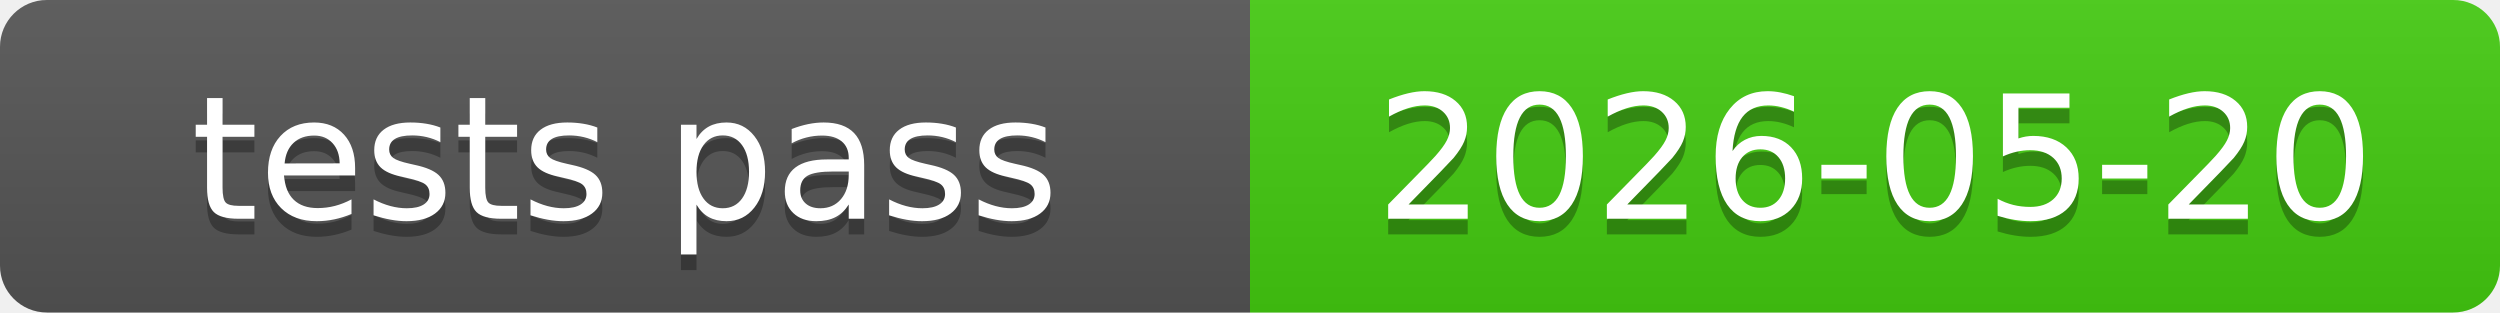
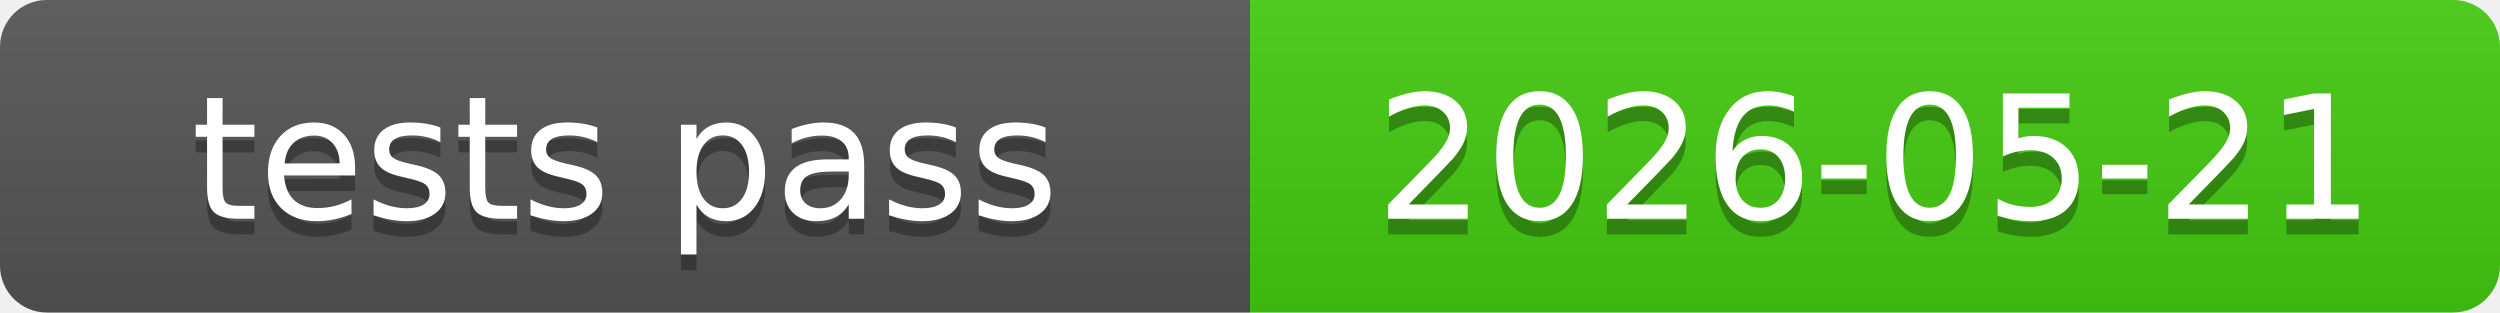
<svg xmlns="http://www.w3.org/2000/svg" xmlns:xlink="http://www.w3.org/1999/xlink" width="160" height="20" role="img">
-   <a target="_blank" xlink:href="https://github.com/symbolic-labs-pub/freedom-that-lasts/commit/5bfe3dc352c55df7e7f85da9a3fea82dc3759b5d">
+   <a target="_blank" xlink:href="https://github.com/symbolic-labs-pub/freedom-that-lasts/commit/f7ea135a320915577bc6bc5ca9502ede9273c4c0">
    <linearGradient id="s" x2="0" y2="100%">
      <stop offset="0" stop-color="#bbb" stop-opacity=".1" />
      <stop offset="1" stop-opacity=".1" />
    </linearGradient>
    <clipPath id="r">
      <rect width="160" height="20" rx="3" fill="#fff" />
    </clipPath>
    <g clip-path="url(#r)">
      <rect width="80" height="20" fill="#555" />
      <rect x="80" width="80" height="20" fill="#4c1" />
      <rect width="160" height="20" fill="url(#s)" />
    </g>
    <g fill="#fff" text-anchor="middle" font-family="Verdana,Geneva,DejaVu Sans,sans-serif" text-rendering="geometricPrecision" font-size="110">
      <text aria-hidden="true" x="400.0" y="150" fill="#010101" fill-opacity=".3" transform="scale(.1)" textLength="700">tests pass</text>
      <text x="400.0" y="140" transform="scale(.1)" fill="#fff" textLength="700">tests pass</text>
-       <text aria-hidden="true" x="1200.0" y="150" fill="#010101" fill-opacity=".3" transform="scale(.1)" textLength="700">2026-05-20</text>
-       <text x="1200.0" y="140" transform="scale(.1)" fill="#fff" textLength="700">2026-05-20</text>
+       <text aria-hidden="true" x="1200.0" y="150" fill="#010101" fill-opacity=".3" transform="scale(.1)" textLength="700">2026-05-21</text>
+       <text x="1200.0" y="140" transform="scale(.1)" fill="#fff" textLength="700">2026-05-21</text>
    </g>
  </a>
</svg>
